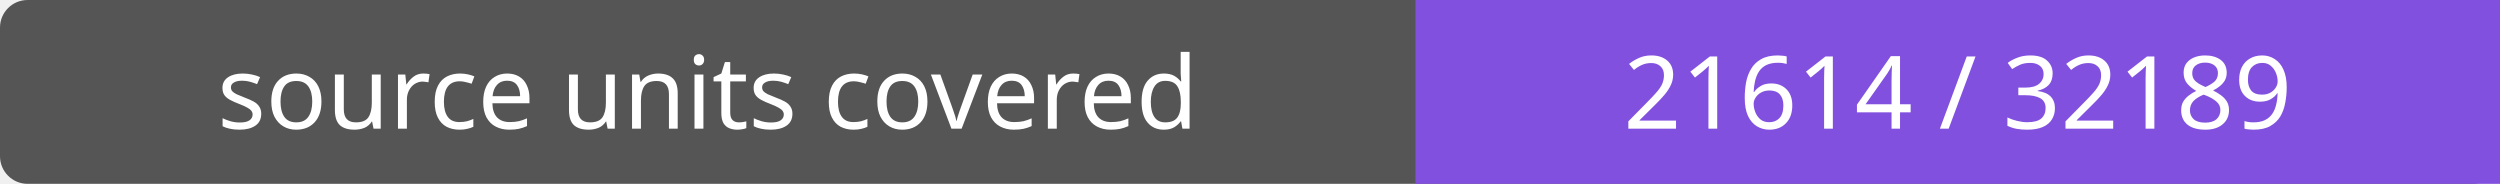
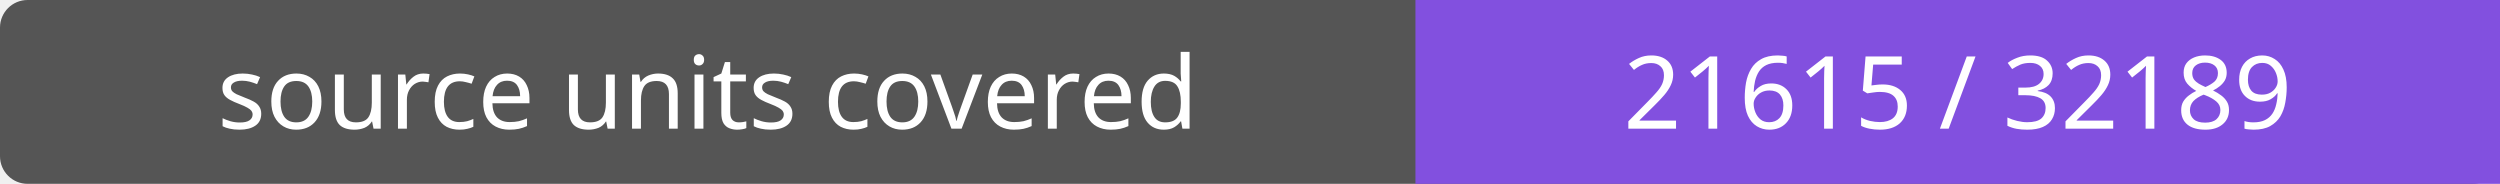
- <svg xmlns="http://www.w3.org/2000/svg" width="272" height="20" role="img" aria-label="source units covered: 21614 / 32189">
+ <svg xmlns="http://www.w3.org/2000/svg" width="272" height="20" role="img" aria-label="source units covered: 21615 / 32189">
  <rect width="272" height="20" rx="3" fill="#555" />
  <path fill="#8250df" d="M154 0h118v20H154z" />
  <g fill="#fff" text-anchor="middle" font-family="Verdana,sans-serif" font-size="11">
    <text x="77.0" y="14">source units covered</text>
-     <text x="213.0" y="14">21614 / 32189</text>
+     <text x="213.0" y="14">21615 / 32189</text>
  </g>
</svg>
